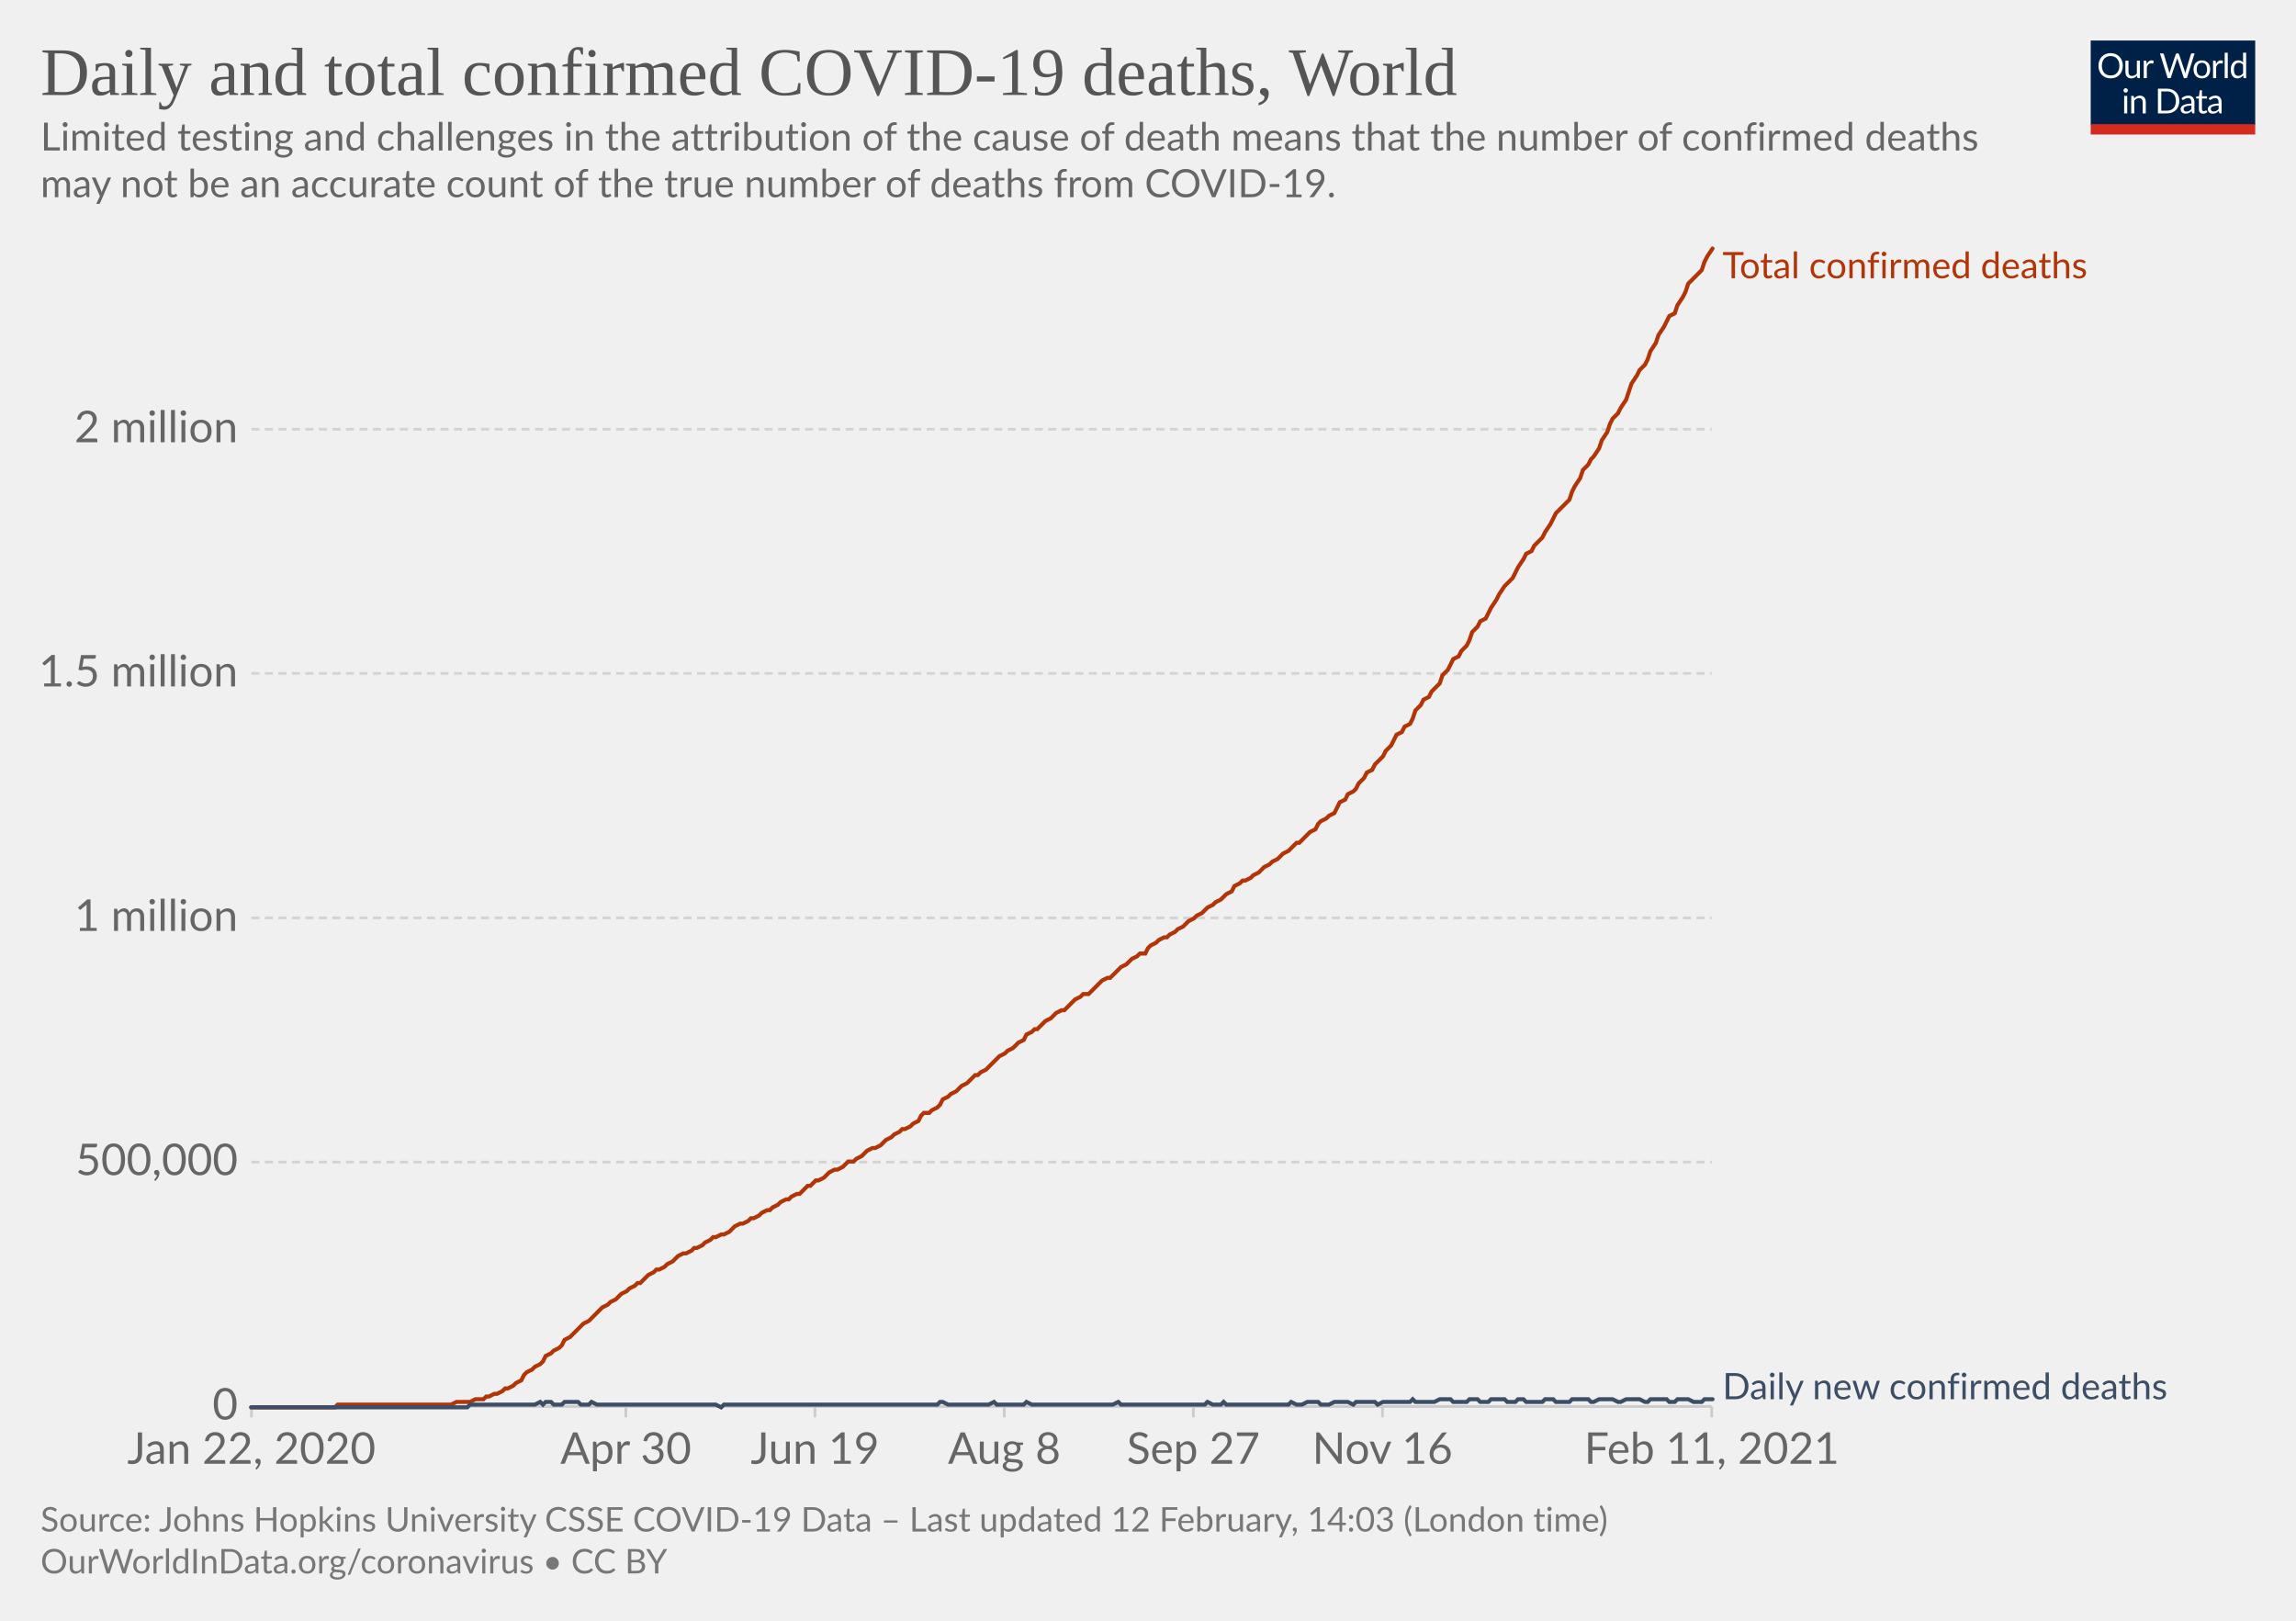
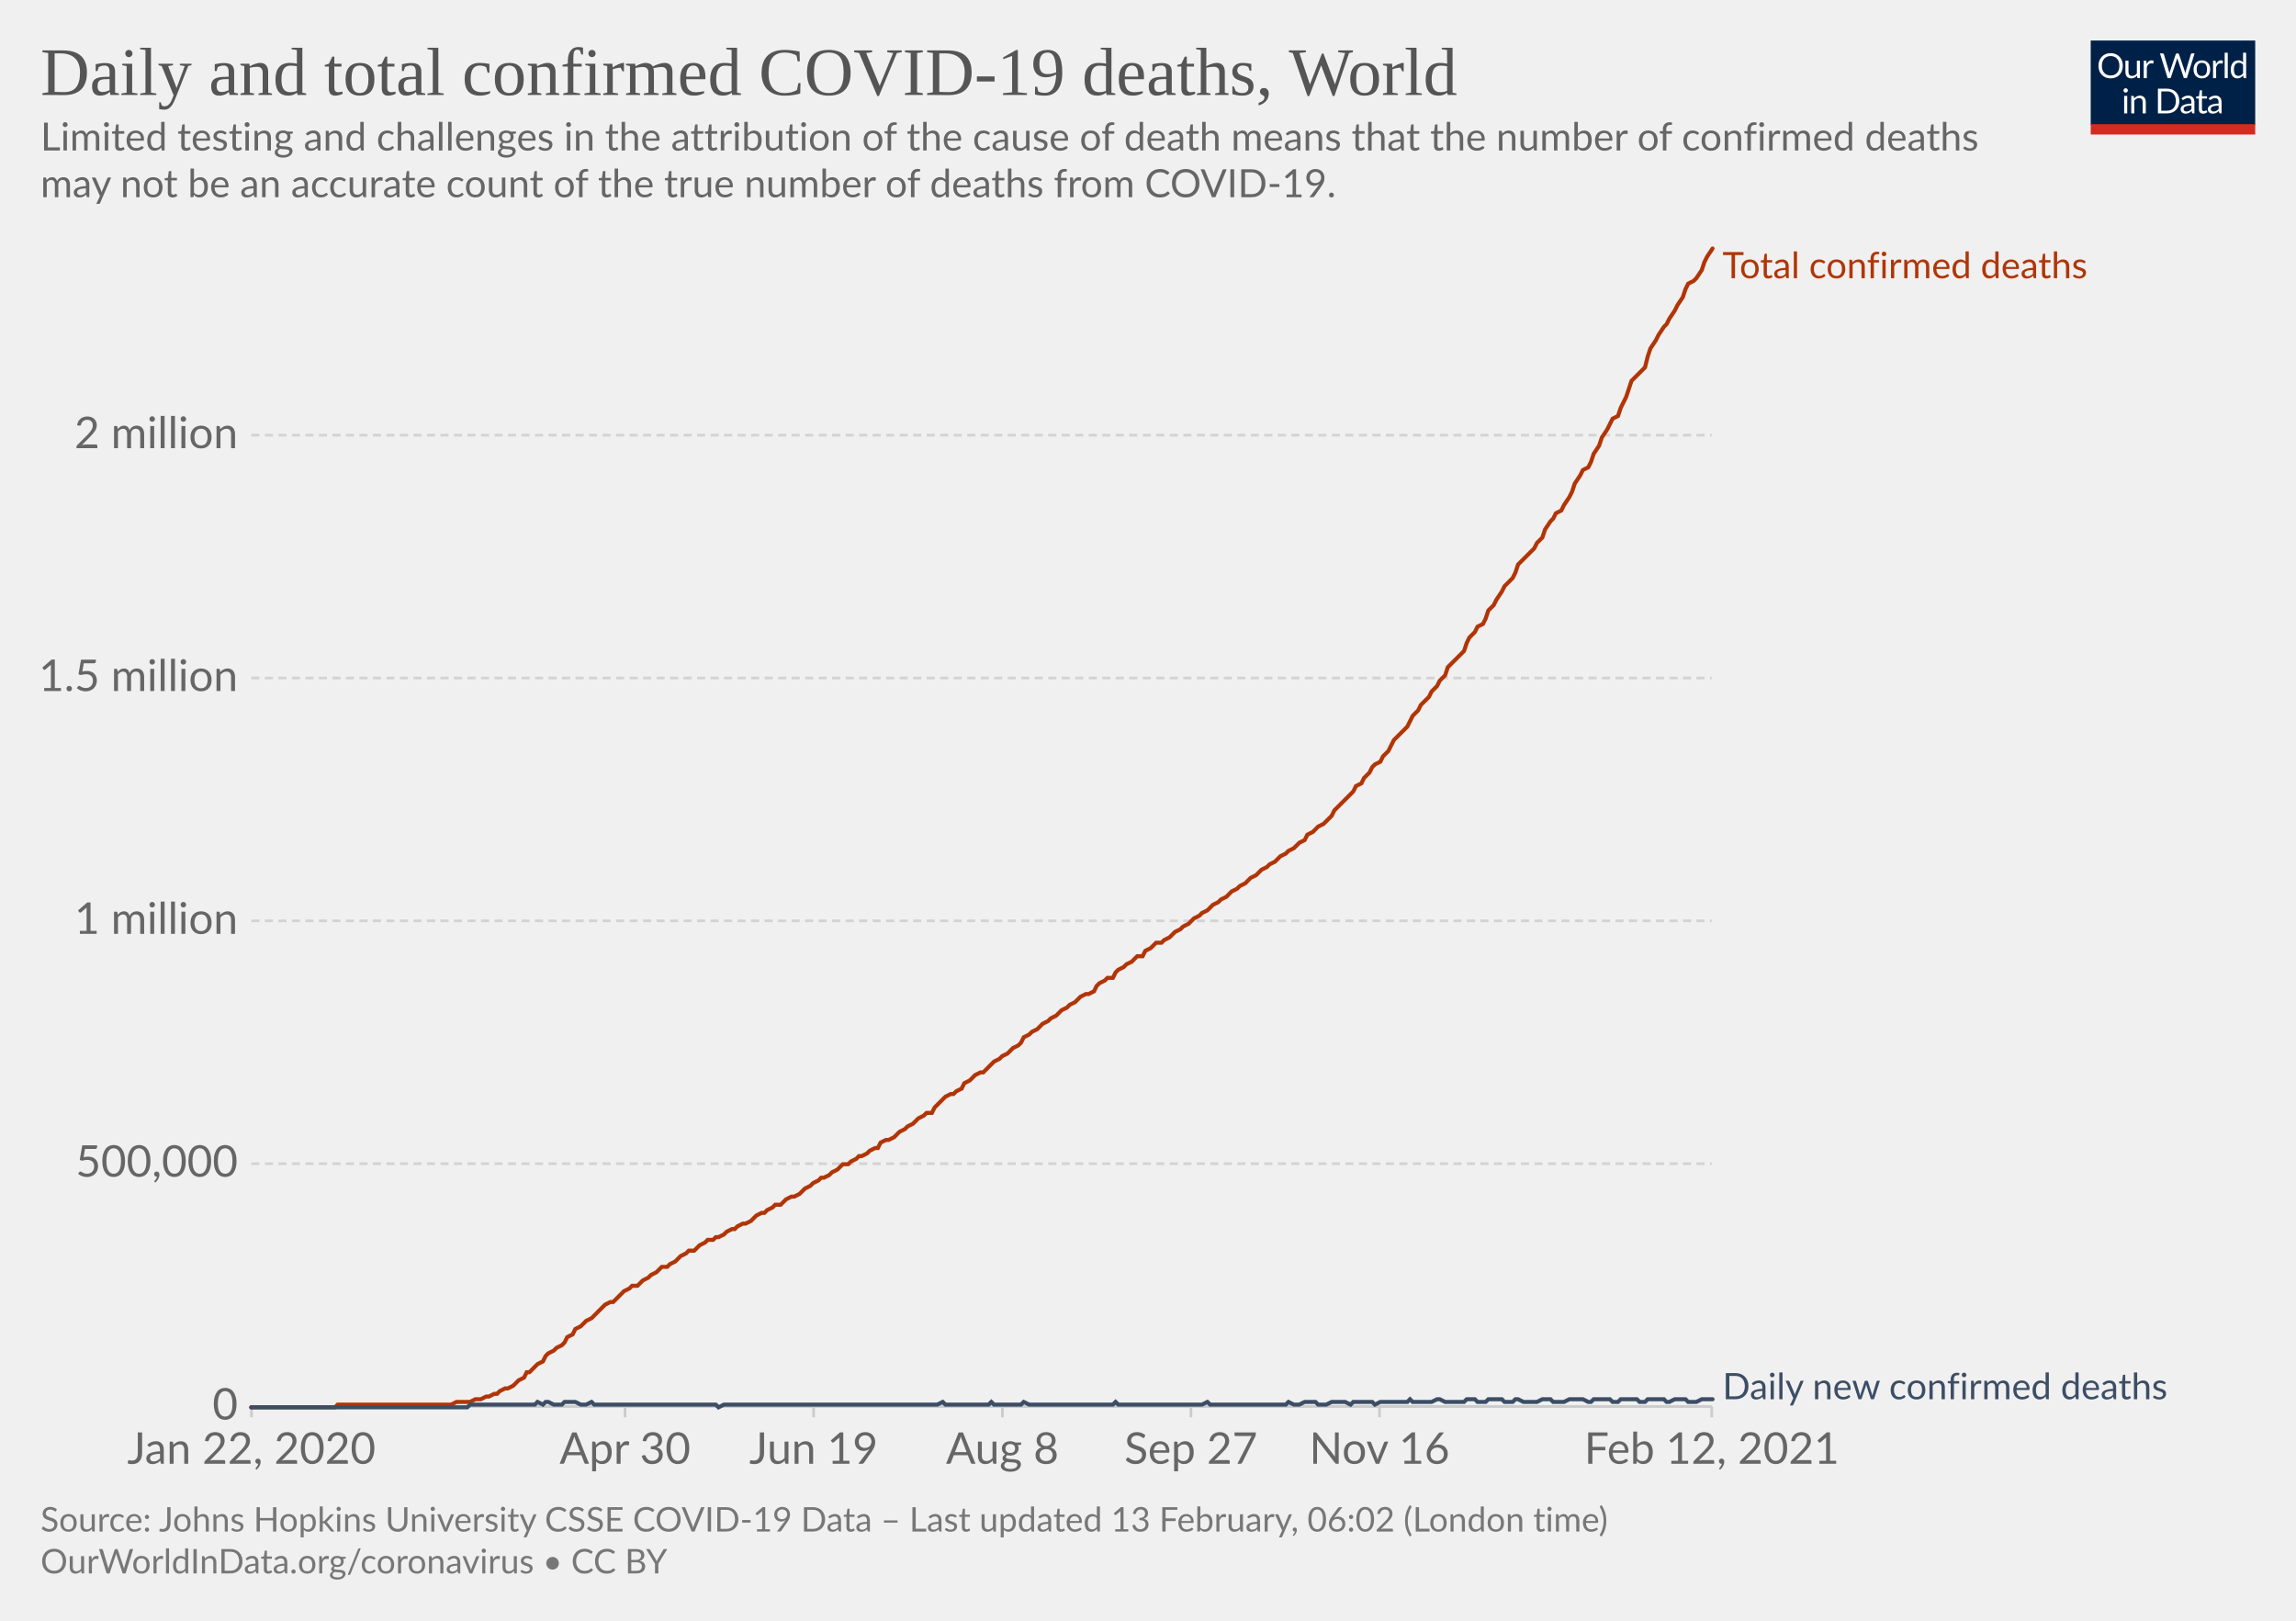
<svg xmlns="http://www.w3.org/2000/svg" version="1.1" style="background-color:#fff;-webkit-font-smoothing:antialiased" width="850" height="600" viewBox="0 0 850 600" font-family="Lato,'Helvetica Neue',Helvetica,Arial,sans-serif" font-size="18" text-rendering="optimizeLegibility">
  <g class="HeaderView">
    <g transform="matrix(.29 0 0 .29 774 15)">
      <svg width="210" height="120" viewBox="0 0 210 120" fill="none">
        <g clip-path="url(#clip0)">
          <path d="M0 0h210v107.89H0V0z" fill="#002147" />
          <path d="M40.98 32.25c0 2.36-.38 4.53-1.12 6.51a14.26 14.26 0 01-8.1 8.4c-1.9.78-4.02 1.17-6.34 1.17a16.6 16.6 0 01-6.33-1.17 14.31 14.31 0 01-8.08-8.4 18.29 18.29 0 01-1.12-6.51c0-2.36.38-4.53 1.12-6.5.75-1.97 1.8-3.67 3.17-5.1a14.32 14.32 0 014.9-3.34c1.92-.8 4.03-1.19 6.34-1.19 2.32 0 4.43.4 6.34 1.19 1.92.8 3.56 1.9 4.93 3.34a14.87 14.87 0 013.17 5.1 18.1 18.1 0 011.12 6.5zm-4.38 0c0-1.94-.26-3.68-.8-5.22a10.91 10.91 0 00-2.24-3.89 9.68 9.68 0 00-3.52-2.46 11.95 11.95 0 00-4.62-.86c-1.68 0-3.21.28-4.6.86a9.88 9.88 0 00-3.54 2.46 10.91 10.91 0 00-2.24 3.9c-.53 1.53-.8 3.27-.8 5.2 0 1.94.27 3.68.8 5.22a11.17 11.17 0 002.24 3.9 10.01 10.01 0 003.55 2.44c1.38.56 2.9.83 4.6.83s3.24-.27 4.61-.83a9.8 9.8 0 003.52-2.44 11.17 11.17 0 002.25-3.9c.53-1.54.8-3.28.8-5.21zm26.22-6.54V48H60.5c-.56 0-.9-.27-1.05-.81l-.31-2.4a12.45 12.45 0 01-3.26 2.6c-1.2.64-2.58.96-4.13.96-1.22 0-2.3-.2-3.24-.6a6.52 6.52 0 01-2.33-1.7 7.37 7.37 0 01-1.43-2.67c-.3-1.04-.46-2.2-.46-3.45V25.7h3.91v14.22c0 1.68.38 2.99 1.15 3.91.77.93 1.96 1.39 3.54 1.39 1.16 0 2.24-.27 3.23-.82a10.42 10.42 0 002.8-2.28V25.7h3.91zm8.61 4.47a9.94 9.94 0 012.6-3.56 5.64 5.64 0 013.76-1.3c.47 0 .92.05 1.34.15.44.1.83.27 1.17.49l-.3 2.92c-.09.37-.3.55-.66.55-.2 0-.5-.04-.9-.13a6.21 6.21 0 00-3.24.18 4.23 4.23 0 00-1.47.92c-.42.4-.81.9-1.17 1.5-.33.58-.64 1.26-.92 2.02V48H67.7V25.71h2.25c.42 0 .72.08.88.25.16.16.27.44.33.83l.26 3.39zm61.16-13.7L122.75 48h-3.82l-7.99-24.05a21.95 21.95 0 01-.42-1.58 38.36 38.36 0 01-.44 1.58L102.05 48h-3.83L88.4 16.47h3.54c.38 0 .7.1.95.29.26.2.43.43.5.73l6.52 21.9.28 1.28.29 1.46.3-1.46.38-1.27 7.41-21.91c.1-.25.26-.48.51-.69.27-.22.58-.33.95-.33h1.23c.38 0 .69.1.92.29a1.77 1.77 0 01.53.73l7.4 21.9a28.4 28.4 0 01.68 2.62 29.52 29.52 0 01.52-2.61l6.54-21.91a1.31 1.31 0 01.48-.7c.27-.21.58-.32.95-.32h3.32zm9.35 8.88c1.63 0 3.1.27 4.4.82a9.43 9.43 0 015.46 5.94c.5 1.4.74 2.98.74 4.73 0 1.76-.25 3.34-.74 4.75a9.43 9.43 0 01-5.46 5.92c-1.3.52-2.77.79-4.4.79-1.64 0-3.12-.27-4.44-.8a9.42 9.42 0 01-3.35-2.3c-.92-1-1.63-2.2-2.13-3.61-.49-1.41-.73-3-.73-4.75s.24-3.33.73-4.73c.5-1.43 1.2-2.64 2.13-3.63a9.4 9.4 0 013.35-2.31c1.32-.55 2.8-.82 4.44-.82zm0 19.89c2.2 0 3.84-.73 4.93-2.2 1.08-1.48 1.63-3.54 1.63-6.18 0-2.66-.55-4.72-1.63-6.2-1.09-1.49-2.73-2.23-4.93-2.23-1.12 0-2.09.2-2.93.57a5.71 5.71 0 00-2.06 1.65 7.5 7.5 0 00-1.24 2.67c-.26 1.04-.4 2.22-.4 3.54 0 2.64.55 4.7 1.64 6.18 1.1 1.47 2.76 2.2 4.99 2.2zm17.97-15.07a9.94 9.94 0 012.6-3.56 5.64 5.64 0 013.76-1.3c.47 0 .91.05 1.34.15.44.1.83.27 1.16.49l-.28 2.92c-.09.37-.31.55-.66.55-.2 0-.5-.04-.9-.13a6.2 6.2 0 00-3.24.18 4.23 4.23 0 00-1.47.92c-.43.4-.82.9-1.17 1.5a13.1 13.1 0 00-.92 2.02V48h-3.94V25.71h2.24c.43 0 .72.08.88.25.17.16.28.44.33.83l.27 3.39zm15.04-14.59V48h-3.92V15.6h3.92zm19.55 15.43a6.22 6.22 0 00-2.38-2.05 6.7 6.7 0 00-2.86-.6c-2.07 0-3.66.75-4.77 2.23-1.12 1.48-1.68 3.6-1.68 6.33 0 1.46.13 2.7.38 3.74a7.29 7.29 0 001.1 2.56 4.35 4.35 0 001.78 1.45c.7.3 1.5.46 2.4.46 1.29 0 2.41-.3 3.36-.88a9.6 9.6 0 002.67-2.49V31.02zm3.91-15.43V48h-2.33c-.56 0-.9-.27-1.06-.81l-.35-2.71a12.13 12.13 0 01-3.25 2.77 8.28 8.28 0 01-4.23 1.06 7.31 7.31 0 01-6.14-2.9c-.73-.96-1.3-2.15-1.69-3.57a18.35 18.35 0 01.07-9.48 11.29 11.29 0 011.89-3.7 8.7 8.7 0 017.06-3.34 7.96 7.96 0 016.12 2.62V15.59h3.91zM46.61 70.71V93H42.7V70.71h3.91zm.84-7c0 .39-.08.75-.24 1.09a2.81 2.81 0 01-1.52 1.47 2.67 2.67 0 01-2.16 0 2.9 2.9 0 01-1.45-1.47 2.67 2.67 0 010-2.16c.15-.35.35-.65.6-.9.25-.27.53-.47.85-.62a2.67 2.67 0 012.16 0c.35.15.65.35.9.62.27.25.47.55.62.9.16.34.24.7.24 1.08zm7.97 10.24c.49-.54 1-1.04 1.54-1.48a9.85 9.85 0 013.66-1.84 8.96 8.96 0 015.43.35c.94.4 1.72.97 2.33 1.71a7.36 7.36 0 011.43 2.67c.32 1.04.49 2.19.49 3.45V93h-3.94V78.81c0-1.69-.4-3-1.17-3.92-.76-.93-1.93-1.4-3.5-1.4a6.6 6.6 0 00-3.25.83c-1 .56-1.92 1.31-2.77 2.27V93h-3.94V70.71h2.35c.56 0 .9.28 1.04.82l.3 2.42zm57.7 3.3c0 2.36-.37 4.5-1.11 6.44a14.3 14.3 0 01-3.17 4.98 14.1 14.1 0 01-4.93 3.2c-1.9.76-4.02 1.13-6.33 1.13H85.8V61.47h11.77c2.31 0 4.42.39 6.33 1.15a13.8 13.8 0 018.1 8.18 17.75 17.75 0 011.12 6.45zm-4.37 0c0-1.94-.26-3.67-.8-5.2a10.94 10.94 0 00-2.23-3.87 9.57 9.57 0 00-3.53-2.42 12.23 12.23 0 00-4.61-.83h-7.5v24.62h7.5c1.7 0 3.24-.28 4.61-.84a9.7 9.7 0 003.53-2.4 10.94 10.94 0 002.24-3.87c.53-1.53.8-3.26.8-5.2zm19.8 5.72c-1.8.06-3.34.2-4.62.44-1.26.22-2.3.51-3.1.88-.8.36-1.37.8-1.74 1.3-.35.5-.53 1.05-.53 1.67 0 .58.1 1.1.3 1.52a3 3 0 00.76 1.05c.34.27.73.46 1.17.6a6.13 6.13 0 001.45.17 7.28 7.28 0 003.5-.81 11.95 11.95 0 002.82-2.2v-4.62zm-12.65-9.11a12.73 12.73 0 013.98-2.66c1.43-.59 3-.88 4.73-.88 1.25 0 2.36.2 3.33.61a6.81 6.81 0 013.94 4.38c.33 1.04.5 2.19.5 3.43V93h-1.74a1.8 1.8 0 01-.88-.18c-.2-.13-.36-.38-.48-.74l-.44-2.12-1.72 1.46a9.48 9.48 0 01-3.74 1.7c-.69.15-1.46.23-2.3.23-.87 0-1.69-.12-2.45-.35a5.34 5.34 0 01-3.34-2.93 6.64 6.64 0 01-.49-2.64c0-.88.25-1.72.73-2.53a6.33 6.33 0 012.35-2.17c1.09-.63 2.5-1.15 4.25-1.54 1.75-.41 3.89-.65 6.42-.7v-1.75c0-1.73-.37-3.03-1.12-3.91-.75-.9-1.84-1.34-3.28-1.34-.97 0-1.78.12-2.44.37-.64.23-1.2.5-1.7.81l-1.23.82c-.33.23-.67.35-1 .35-.27 0-.5-.07-.69-.2a2.1 2.1 0 01-.48-.53l-.7-1.25zm27.67 19.5c-1.76 0-3.12-.5-4.07-1.48-.94-.98-1.41-2.4-1.41-4.25V74h-2.68a.9.9 0 01-.6-.2c-.16-.14-.24-.36-.24-.66v-1.56l3.65-.46.9-6.89a.9.9 0 01.29-.52.88.88 0 01.62-.22H142v7.67h6.44V74H142v13.38c0 .94.22 1.63.68 2.09.45.45 1.04.68 1.76.68a3.21 3.21 0 001.85-.53l.55-.35c.16-.12.3-.18.41-.18.2 0 .4.13.55.38l1.15 1.87a7.45 7.45 0 01-2.44 1.5 8.53 8.53 0 01-2.95.52zm19.68-10.4c-1.8.07-3.34.21-4.62.45-1.26.22-2.3.51-3.1.88-.8.36-1.37.8-1.74 1.3-.35.5-.53 1.05-.53 1.67 0 .58.1 1.1.3 1.52a2.9 2.9 0 00.76 1.05c.34.27.73.46 1.17.6a6.13 6.13 0 001.45.17 7.3 7.3 0 003.5-.81 12.04 12.04 0 002.82-2.2v-4.62zm-12.65-9.1a12.72 12.72 0 013.99-2.66c1.42-.59 3-.88 4.72-.88 1.25 0 2.36.2 3.33.61a6.81 6.81 0 013.94 4.38c.33 1.04.5 2.19.5 3.43V93h-1.74a1.8 1.8 0 01-.88-.18c-.2-.13-.36-.38-.48-.74l-.44-2.12-1.72 1.46a9.48 9.48 0 01-3.74 1.7c-.69.15-1.46.23-2.3.23-.87 0-1.69-.12-2.45-.35a5.33 5.33 0 01-3.34-2.93 6.62 6.62 0 01-.49-2.64c0-.88.25-1.72.73-2.53a6.33 6.33 0 012.35-2.17c1.09-.63 2.5-1.15 4.25-1.54a31.2 31.2 0 016.42-.7v-1.75c0-1.73-.37-3.03-1.12-3.91-.75-.9-1.84-1.34-3.28-1.34-.97 0-1.78.12-2.44.37-.64.23-1.2.5-1.7.81l-1.22.82c-.34.23-.68.35-1.02.35-.26 0-.49-.07-.68-.2a1.88 1.88 0 01-.48-.53l-.7-1.25zM40.98 32.25c0 2.36-.38 4.53-1.12 6.51a14.26 14.26 0 01-8.1 8.4c-1.9.78-4.02 1.17-6.34 1.17a16.6 16.6 0 01-6.33-1.17 14.31 14.31 0 01-8.08-8.4 18.29 18.29 0 01-1.12-6.51c0-2.36.38-4.53 1.12-6.5.75-1.97 1.8-3.67 3.17-5.1a14.32 14.32 0 014.9-3.34c1.92-.8 4.03-1.19 6.34-1.19 2.32 0 4.43.4 6.34 1.19 1.92.8 3.56 1.9 4.93 3.34a14.87 14.87 0 013.17 5.1 18.1 18.1 0 011.12 6.5zm-4.38 0c0-1.94-.26-3.68-.8-5.22a10.91 10.91 0 00-2.24-3.89 9.68 9.68 0 00-3.52-2.46 11.95 11.95 0 00-4.62-.86c-1.68 0-3.21.28-4.6.86a9.88 9.88 0 00-3.54 2.46 10.91 10.91 0 00-2.24 3.9c-.53 1.53-.8 3.27-.8 5.2 0 1.94.27 3.68.8 5.22a11.17 11.17 0 002.24 3.9 10.01 10.01 0 003.55 2.44c1.38.56 2.9.83 4.6.83s3.24-.27 4.61-.83a9.8 9.8 0 003.52-2.44 11.17 11.17 0 002.25-3.9c.53-1.54.8-3.28.8-5.21zm26.22-6.54V48H60.5c-.56 0-.9-.27-1.05-.81l-.31-2.4a12.45 12.45 0 01-3.26 2.6c-1.2.64-2.58.96-4.13.96-1.22 0-2.3-.2-3.24-.6a6.52 6.52 0 01-2.33-1.7 7.37 7.37 0 01-1.43-2.67c-.3-1.04-.46-2.2-.46-3.45V25.7h3.91v14.22c0 1.68.38 2.99 1.15 3.91.77.93 1.96 1.39 3.54 1.39 1.16 0 2.24-.27 3.23-.82a10.42 10.42 0 002.8-2.28V25.7h3.91zm8.61 4.47a9.94 9.94 0 012.6-3.56 5.64 5.64 0 013.76-1.3c.47 0 .92.05 1.34.15.44.1.83.27 1.17.49l-.3 2.92c-.09.37-.3.55-.66.55-.2 0-.5-.04-.9-.13a6.21 6.21 0 00-3.24.18 4.23 4.23 0 00-1.47.92c-.42.4-.81.9-1.17 1.5-.33.58-.64 1.26-.92 2.02V48H67.7V25.71h2.25c.42 0 .72.08.88.25.16.16.27.44.33.83l.26 3.39zm61.16-13.7L122.75 48h-3.82l-7.99-24.05a21.95 21.95 0 01-.42-1.58 38.36 38.36 0 01-.44 1.58L102.05 48h-3.83L88.4 16.47h3.54c.38 0 .7.1.95.29.26.2.43.43.5.73l6.52 21.9.28 1.28.29 1.46.3-1.46.38-1.27 7.41-21.91c.1-.25.26-.48.51-.69.27-.22.58-.33.95-.33h1.23c.38 0 .69.1.92.29a1.77 1.77 0 01.53.73l7.4 21.9a28.4 28.4 0 01.68 2.62 29.52 29.52 0 01.52-2.61l6.54-21.91a1.31 1.31 0 01.48-.7c.27-.21.58-.32.95-.32h3.32zm9.35 8.88c1.63 0 3.1.27 4.4.82a9.43 9.43 0 015.46 5.94c.5 1.4.74 2.98.74 4.73 0 1.76-.25 3.34-.74 4.75a9.43 9.43 0 01-5.46 5.92c-1.3.52-2.77.79-4.4.79-1.64 0-3.12-.27-4.44-.8a9.42 9.42 0 01-3.35-2.3c-.92-1-1.63-2.2-2.13-3.61-.49-1.41-.73-3-.73-4.75s.24-3.33.73-4.73c.5-1.43 1.2-2.64 2.13-3.63a9.4 9.4 0 013.35-2.31c1.32-.55 2.8-.82 4.44-.82zm0 19.89c2.2 0 3.84-.73 4.93-2.2 1.08-1.48 1.63-3.54 1.63-6.18 0-2.66-.55-4.72-1.63-6.2-1.09-1.49-2.73-2.23-4.93-2.23-1.12 0-2.09.2-2.93.57a5.71 5.71 0 00-2.06 1.65 7.5 7.5 0 00-1.24 2.67c-.26 1.04-.4 2.22-.4 3.54 0 2.64.55 4.7 1.64 6.18 1.1 1.47 2.76 2.2 4.99 2.2zm17.97-15.07a9.94 9.94 0 012.6-3.56 5.64 5.64 0 013.76-1.3c.47 0 .91.05 1.34.15.44.1.83.27 1.16.49l-.28 2.92c-.09.37-.31.55-.66.55-.2 0-.5-.04-.9-.13a6.2 6.2 0 00-3.24.18 4.23 4.23 0 00-1.47.92c-.43.4-.82.9-1.17 1.5a13.1 13.1 0 00-.92 2.02V48h-3.94V25.71h2.24c.43 0 .72.08.88.25.17.16.28.44.33.83l.27 3.39zm15.04-14.59V48h-3.92V15.6h3.92zm19.55 15.43a6.22 6.22 0 00-2.38-2.05 6.7 6.7 0 00-2.86-.6c-2.07 0-3.66.75-4.77 2.23-1.12 1.48-1.68 3.6-1.68 6.33 0 1.46.13 2.7.38 3.74a7.29 7.29 0 001.1 2.56 4.35 4.35 0 001.78 1.45c.7.3 1.5.46 2.4.46 1.29 0 2.41-.3 3.36-.88a9.6 9.6 0 002.67-2.49V31.02zm3.91-15.43V48h-2.33c-.56 0-.9-.27-1.06-.81l-.35-2.71a12.13 12.13 0 01-3.25 2.77 8.28 8.28 0 01-4.23 1.06 7.31 7.31 0 01-6.14-2.9c-.73-.96-1.3-2.15-1.69-3.57a18.35 18.35 0 01.07-9.48 11.29 11.29 0 011.89-3.7 8.7 8.7 0 017.06-3.34 7.96 7.96 0 016.12 2.62V15.59h3.91zM46.61 70.71V93H42.7V70.71h3.91zm.84-7c0 .39-.08.75-.24 1.09a2.81 2.81 0 01-1.52 1.47 2.67 2.67 0 01-2.16 0 2.9 2.9 0 01-1.45-1.47 2.67 2.67 0 010-2.16c.15-.35.35-.65.6-.9.25-.27.53-.47.85-.62a2.67 2.67 0 012.16 0c.35.15.65.35.9.62.27.25.47.55.62.9.16.34.24.7.24 1.08zm7.97 10.24c.49-.54 1-1.04 1.54-1.48a9.85 9.85 0 013.66-1.84 8.96 8.96 0 015.43.35c.94.4 1.72.97 2.33 1.71a7.36 7.36 0 011.43 2.67c.32 1.04.49 2.19.49 3.45V93h-3.94V78.81c0-1.69-.4-3-1.17-3.92-.76-.93-1.93-1.4-3.5-1.4a6.6 6.6 0 00-3.25.83c-1 .56-1.92 1.31-2.77 2.27V93h-3.94V70.71h2.35c.56 0 .9.28 1.04.82l.3 2.42zm57.7 3.3c0 2.36-.37 4.5-1.11 6.44a14.3 14.3 0 01-3.17 4.98 14.1 14.1 0 01-4.93 3.2c-1.9.76-4.02 1.13-6.33 1.13H85.8V61.47h11.77c2.31 0 4.42.39 6.33 1.15a13.8 13.8 0 018.1 8.18 17.75 17.75 0 011.12 6.45zm-4.37 0c0-1.94-.26-3.67-.8-5.2a10.94 10.94 0 00-2.23-3.87 9.57 9.57 0 00-3.53-2.42 12.23 12.23 0 00-4.61-.83h-7.5v24.62h7.5c1.7 0 3.24-.28 4.61-.84a9.7 9.7 0 003.53-2.4 10.94 10.94 0 002.24-3.87c.53-1.53.8-3.26.8-5.2zm19.8 5.72c-1.8.06-3.34.2-4.62.44-1.26.22-2.3.51-3.1.88-.8.36-1.37.8-1.74 1.3-.35.5-.53 1.05-.53 1.67 0 .58.1 1.1.3 1.52a3 3 0 00.76 1.05c.34.27.73.46 1.17.6a6.13 6.13 0 001.45.17 7.28 7.28 0 003.5-.81 11.95 11.95 0 002.82-2.2v-4.62zm-12.65-9.11a12.73 12.73 0 013.98-2.66c1.43-.59 3-.88 4.73-.88 1.25 0 2.36.2 3.33.61a6.81 6.81 0 013.94 4.38c.33 1.04.5 2.19.5 3.43V93h-1.74a1.8 1.8 0 01-.88-.18c-.2-.13-.36-.38-.48-.74l-.44-2.12-1.72 1.46a9.48 9.48 0 01-3.74 1.7c-.69.15-1.46.23-2.3.23-.87 0-1.69-.12-2.45-.35a5.34 5.34 0 01-3.34-2.93 6.64 6.64 0 01-.49-2.64c0-.88.25-1.72.73-2.53a6.33 6.33 0 012.35-2.17c1.09-.63 2.5-1.15 4.25-1.54 1.75-.41 3.89-.65 6.42-.7v-1.75c0-1.73-.37-3.03-1.12-3.91-.75-.9-1.84-1.34-3.28-1.34-.97 0-1.78.12-2.44.37-.64.23-1.2.5-1.7.81l-1.23.82c-.33.23-.67.35-1 .35-.27 0-.5-.07-.69-.2a2.1 2.1 0 01-.48-.53l-.7-1.25zm27.67 19.5c-1.76 0-3.12-.5-4.07-1.48-.94-.98-1.41-2.4-1.41-4.25V74h-2.68a.9.9 0 01-.6-.2c-.16-.14-.24-.36-.24-.66v-1.56l3.65-.46.9-6.89a.9.9 0 01.29-.52.88.88 0 01.62-.22H142v7.67h6.44V74H142v13.38c0 .94.22 1.63.68 2.09.45.45 1.04.68 1.76.68a3.21 3.21 0 001.85-.53l.55-.35c.16-.12.3-.18.41-.18.2 0 .4.13.55.38l1.15 1.87a7.45 7.45 0 01-2.44 1.5 8.53 8.53 0 01-2.95.52zm19.68-10.4c-1.8.07-3.34.21-4.62.45-1.26.22-2.3.51-3.1.88-.8.36-1.37.8-1.74 1.3-.35.5-.53 1.05-.53 1.67 0 .58.1 1.1.3 1.52a2.9 2.9 0 00.76 1.05c.34.27.73.46 1.17.6a6.13 6.13 0 001.45.17 7.3 7.3 0 003.5-.81 12.04 12.04 0 002.82-2.2v-4.62zm-12.65-9.1a12.72 12.72 0 013.99-2.66c1.42-.59 3-.88 4.72-.88 1.25 0 2.36.2 3.33.61a6.81 6.81 0 013.94 4.38c.33 1.04.5 2.19.5 3.43V93h-1.74a1.8 1.8 0 01-.88-.18c-.2-.13-.36-.38-.48-.74l-.44-2.12-1.72 1.46a9.48 9.48 0 01-3.74 1.7c-.69.15-1.46.23-2.3.23-.87 0-1.69-.12-2.45-.35a5.33 5.33 0 01-3.34-2.93 6.62 6.62 0 01-.49-2.64c0-.88.25-1.72.73-2.53a6.33 6.33 0 012.35-2.17c1.09-.63 2.5-1.15 4.25-1.54a31.2 31.2 0 016.42-.7v-1.75c0-1.73-.37-3.03-1.12-3.91-.75-.9-1.84-1.34-3.28-1.34-.97 0-1.78.12-2.44.37-.64.23-1.2.5-1.7.81l-1.22.82c-.34.23-.68.35-1.02.35-.26 0-.49-.07-.68-.2a1.88 1.88 0 01-.48-.53l-.7-1.25zM40.98 32.25c0 2.36-.38 4.53-1.12 6.51a14.26 14.26 0 01-8.1 8.4c-1.9.78-4.02 1.17-6.34 1.17a16.6 16.6 0 01-6.33-1.17 14.31 14.31 0 01-8.08-8.4 18.29 18.29 0 01-1.12-6.51c0-2.36.38-4.53 1.12-6.5.75-1.97 1.8-3.67 3.17-5.1a14.32 14.32 0 014.9-3.34c1.92-.8 4.03-1.19 6.34-1.19 2.32 0 4.43.4 6.34 1.19 1.92.8 3.56 1.9 4.93 3.34a14.87 14.87 0 013.17 5.1 18.1 18.1 0 011.12 6.5zm-4.38 0c0-1.94-.26-3.68-.8-5.22a10.91 10.91 0 00-2.24-3.89 9.68 9.68 0 00-3.52-2.46 11.95 11.95 0 00-4.62-.86c-1.68 0-3.21.28-4.6.86a9.88 9.88 0 00-3.54 2.46 10.91 10.91 0 00-2.24 3.9c-.53 1.53-.8 3.27-.8 5.2 0 1.94.27 3.68.8 5.22a11.17 11.17 0 002.24 3.9 10.01 10.01 0 003.55 2.44c1.38.56 2.9.83 4.6.83s3.24-.27 4.61-.83a9.8 9.8 0 003.52-2.44 11.17 11.17 0 002.25-3.9c.53-1.54.8-3.28.8-5.21zm26.22-6.54V48H60.5c-.56 0-.9-.27-1.05-.81l-.31-2.4a12.45 12.45 0 01-3.26 2.6c-1.2.64-2.58.96-4.13.96-1.22 0-2.3-.2-3.24-.6a6.52 6.52 0 01-2.33-1.7 7.37 7.37 0 01-1.43-2.67c-.3-1.04-.46-2.2-.46-3.45V25.7h3.91v14.22c0 1.68.38 2.99 1.15 3.91.77.93 1.96 1.39 3.54 1.39 1.16 0 2.24-.27 3.23-.82a10.42 10.42 0 002.8-2.28V25.7h3.91zm8.61 4.47a9.94 9.94 0 012.6-3.56 5.64 5.64 0 013.76-1.3c.47 0 .92.05 1.34.15.44.1.83.27 1.17.49l-.3 2.92c-.09.37-.3.55-.66.55-.2 0-.5-.04-.9-.13a6.21 6.21 0 00-3.24.18 4.23 4.23 0 00-1.47.92c-.42.4-.81.9-1.17 1.5-.33.58-.64 1.26-.92 2.02V48H67.7V25.71h2.25c.42 0 .72.08.88.25.16.16.27.44.33.83l.26 3.39zm61.16-13.7L122.75 48h-3.82l-7.99-24.05a21.95 21.95 0 01-.42-1.58 38.36 38.36 0 01-.44 1.58L102.05 48h-3.83L88.4 16.47h3.54c.38 0 .7.1.95.29.26.2.43.43.5.73l6.52 21.9.28 1.28.29 1.46.3-1.46.38-1.27 7.41-21.91c.1-.25.26-.48.51-.69.27-.22.58-.33.95-.33h1.23c.38 0 .69.1.92.29a1.77 1.77 0 01.53.73l7.4 21.9a28.4 28.4 0 01.68 2.62 29.52 29.52 0 01.52-2.61l6.54-21.91a1.31 1.31 0 01.48-.7c.27-.21.58-.32.95-.32h3.32zm9.35 8.88c1.63 0 3.1.27 4.4.82a9.43 9.43 0 015.46 5.94c.5 1.4.74 2.98.74 4.73 0 1.76-.25 3.34-.74 4.75a9.43 9.43 0 01-5.46 5.92c-1.3.52-2.77.79-4.4.79-1.64 0-3.12-.27-4.44-.8a9.42 9.42 0 01-3.35-2.3c-.92-1-1.63-2.2-2.13-3.61-.49-1.41-.73-3-.73-4.75s.24-3.33.73-4.73c.5-1.43 1.2-2.64 2.13-3.63a9.4 9.4 0 013.35-2.31c1.32-.55 2.8-.82 4.44-.82zm0 19.89c2.2 0 3.84-.73 4.93-2.2 1.08-1.48 1.63-3.54 1.63-6.18 0-2.66-.55-4.72-1.63-6.2-1.09-1.49-2.73-2.23-4.93-2.23-1.12 0-2.09.2-2.93.57a5.71 5.71 0 00-2.06 1.65 7.5 7.5 0 00-1.24 2.67c-.26 1.04-.4 2.22-.4 3.54 0 2.64.55 4.7 1.64 6.18 1.1 1.47 2.76 2.2 4.99 2.2zm17.97-15.07a9.94 9.94 0 012.6-3.56 5.64 5.64 0 013.76-1.3c.47 0 .91.05 1.34.15.44.1.83.27 1.16.49l-.28 2.92c-.09.37-.31.55-.66.55-.2 0-.5-.04-.9-.13a6.2 6.2 0 00-3.24.18 4.23 4.23 0 00-1.47.92c-.43.4-.82.9-1.17 1.5a13.1 13.1 0 00-.92 2.02V48h-3.94V25.71h2.24c.43 0 .72.08.88.25.17.16.28.44.33.83l.27 3.39zm15.04-14.59V48h-3.92V15.6h3.92zm19.55 15.43a6.22 6.22 0 00-2.38-2.05 6.7 6.7 0 00-2.86-.6c-2.07 0-3.66.75-4.77 2.23-1.12 1.48-1.68 3.6-1.68 6.33 0 1.46.13 2.7.38 3.74a7.29 7.29 0 001.1 2.56 4.35 4.35 0 001.78 1.45c.7.3 1.5.46 2.4.46 1.29 0 2.41-.3 3.36-.88a9.6 9.6 0 002.67-2.49V31.02zm3.91-15.43V48h-2.33c-.56 0-.9-.27-1.06-.81l-.35-2.71a12.13 12.13 0 01-3.25 2.77 8.28 8.28 0 01-4.23 1.06 7.31 7.31 0 01-6.14-2.9c-.73-.96-1.3-2.15-1.69-3.57a18.35 18.35 0 01.07-9.48 11.29 11.29 0 011.89-3.7 8.7 8.7 0 017.06-3.34 7.96 7.96 0 016.12 2.62V15.59h3.91zM46.61 70.71V93H42.7V70.71h3.91zm.84-7c0 .39-.08.75-.24 1.09a2.81 2.81 0 01-1.52 1.47 2.67 2.67 0 01-2.16 0 2.9 2.9 0 01-1.45-1.47 2.67 2.67 0 010-2.16c.15-.35.35-.65.6-.9.25-.27.53-.47.85-.62a2.67 2.67 0 012.16 0c.35.15.65.35.9.62.27.25.47.55.62.9.16.34.24.7.24 1.08zm7.97 10.24c.49-.54 1-1.04 1.54-1.48a9.85 9.85 0 013.66-1.84 8.96 8.96 0 015.43.35c.94.4 1.72.97 2.33 1.71a7.36 7.36 0 011.43 2.67c.32 1.04.49 2.19.49 3.45V93h-3.94V78.81c0-1.69-.4-3-1.17-3.92-.76-.93-1.93-1.4-3.5-1.4a6.6 6.6 0 00-3.25.83c-1 .56-1.92 1.31-2.77 2.27V93h-3.94V70.71h2.35c.56 0 .9.28 1.04.82l.3 2.42zm57.7 3.3c0 2.36-.37 4.5-1.11 6.44a14.3 14.3 0 01-3.17 4.98 14.1 14.1 0 01-4.93 3.2c-1.9.76-4.02 1.13-6.33 1.13H85.8V61.47h11.77c2.31 0 4.42.39 6.33 1.15a13.8 13.8 0 018.1 8.18 17.75 17.75 0 011.12 6.45zm-4.37 0c0-1.94-.26-3.67-.8-5.2a10.94 10.94 0 00-2.23-3.87 9.57 9.57 0 00-3.53-2.42 12.23 12.23 0 00-4.61-.83h-7.5v24.62h7.5c1.7 0 3.24-.28 4.61-.84a9.7 9.7 0 003.53-2.4 10.94 10.94 0 002.24-3.87c.53-1.53.8-3.26.8-5.2zm19.8 5.72c-1.8.06-3.34.2-4.62.44-1.26.22-2.3.51-3.1.88-.8.36-1.37.8-1.74 1.3-.35.5-.53 1.05-.53 1.67 0 .58.1 1.1.3 1.52a3 3 0 00.76 1.05c.34.27.73.46 1.17.6a6.13 6.13 0 001.45.17 7.28 7.28 0 003.5-.81 11.95 11.95 0 002.82-2.2v-4.62zm-12.65-9.11a12.73 12.73 0 013.98-2.66c1.43-.59 3-.88 4.73-.88 1.25 0 2.36.2 3.33.61a6.81 6.81 0 013.94 4.38c.33 1.04.5 2.19.5 3.43V93h-1.74a1.8 1.8 0 01-.88-.18c-.2-.13-.36-.38-.48-.74l-.44-2.12-1.72 1.46a9.48 9.48 0 01-3.74 1.7c-.69.15-1.46.23-2.3.23-.87 0-1.69-.12-2.45-.35a5.34 5.34 0 01-3.34-2.93 6.64 6.64 0 01-.49-2.64c0-.88.25-1.72.73-2.53a6.33 6.33 0 012.35-2.17c1.09-.63 2.5-1.15 4.25-1.54 1.75-.41 3.89-.65 6.42-.7v-1.75c0-1.73-.37-3.03-1.12-3.91-.75-.9-1.84-1.34-3.28-1.34-.97 0-1.78.12-2.44.37-.64.23-1.2.5-1.7.81l-1.23.82c-.33.23-.67.35-1 .35-.27 0-.5-.07-.69-.2a2.1 2.1 0 01-.48-.53l-.7-1.25zm27.67 19.5c-1.76 0-3.12-.5-4.07-1.48-.94-.98-1.41-2.4-1.41-4.25V74h-2.68a.9.9 0 01-.6-.2c-.16-.14-.24-.36-.24-.66v-1.56l3.65-.46.9-6.89a.9.9 0 01.29-.52.88.88 0 01.62-.22H142v7.67h6.44V74H142v13.38c0 .94.22 1.63.68 2.09.45.45 1.04.68 1.76.68a3.21 3.21 0 001.85-.53l.55-.35c.16-.12.3-.18.41-.18.2 0 .4.13.55.38l1.15 1.87a7.45 7.45 0 01-2.44 1.5 8.53 8.53 0 01-2.95.52zm19.68-10.4c-1.8.07-3.34.21-4.62.45-1.26.22-2.3.51-3.1.88-.8.36-1.37.8-1.74 1.3-.35.5-.53 1.05-.53 1.67 0 .58.1 1.1.3 1.52a2.9 2.9 0 00.76 1.05c.34.27.73.46 1.17.6a6.13 6.13 0 001.45.17 7.3 7.3 0 003.5-.81 12.04 12.04 0 002.82-2.2v-4.62zm-12.65-9.1a12.72 12.72 0 013.99-2.66c1.42-.59 3-.88 4.72-.88 1.25 0 2.36.2 3.33.61a6.81 6.81 0 013.94 4.38c.33 1.04.5 2.19.5 3.43V93h-1.74a1.8 1.8 0 01-.88-.18c-.2-.13-.36-.38-.48-.74l-.44-2.12-1.72 1.46a9.48 9.48 0 01-3.74 1.7c-.69.15-1.46.23-2.3.23-.87 0-1.69-.12-2.45-.35a5.33 5.33 0 01-3.34-2.93 6.62 6.62 0 01-.49-2.64c0-.88.25-1.72.73-2.53a6.33 6.33 0 012.35-2.17c1.09-.63 2.5-1.15 4.25-1.54a31.2 31.2 0 016.42-.7v-1.75c0-1.73-.37-3.03-1.12-3.91-.75-.9-1.84-1.34-3.28-1.34-.97 0-1.78.12-2.44.37-.64.23-1.2.5-1.7.81l-1.22.82c-.34.23-.68.35-1.02.35-.26 0-.49-.07-.68-.2a1.88 1.88 0 01-.48-.53l-.7-1.25z" fill="#fff" />
          <path fill="#D42B21" d="M0 106.79h210V120H0z" />
        </g>
        <defs>
          <clipPath id="clip0">
            <path fill="#fff" d="M0 0h210v120H0z" />
          </clipPath>
        </defs>
      </svg>
    </g>
    <a href="https://ourworldindata.org/grapher/total-daily-covid-deaths?time=2019-12-31..latest" target="_blank" rel="noopener" font-family="&quot;Playfair Display&quot;,Georgia,&quot;Times New Roman&quot;,serif">
      <text font-size="25.2" x="15" y="35.2" fill="#555">
        <tspan x="15" y="35.16">Daily and total confirmed COVID-19 deaths, World</tspan>
      </text>
    </a>
    <text font-size="14.4" x="15" y="55.7" fill="#666">
      <tspan x="15" y="55.72">Limited testing and challenges in the attribution of the cause of death means that the number of confirmed deaths</tspan>
      <tspan x="15" y="73">may not be an accurate count of the true number of deaths from COVID-19.</tspan>
    </text>
  </g>
  <g class="LineChart">
    <defs>
      <clipPath id="a">
        <path d="M83.06 0h830v899.4h-830z" />
      </clipPath>
    </defs>
    <g class="DualAxisView">
      <g class="HorizontalAxis">
-         <path stroke="#ccc" d="M93.1 520.7v4M231.7 520.7v4M301.7 520.7v4M371.8 520.7v4M441.8 520.7v4M511.8 520.7v4M633.7 520.7v4" />
+         <path stroke="#ccc" d="M93.1 520.7v4M231.4 520.7v4M301.2 520.7v4M371.1 520.7v4M440.9 520.7v4M510.7 520.7v4M633.7 520.7v4" />
        <text x="93.1" y="541.9" fill="#666" text-anchor="middle" font-size="16.2">Jan 22, 2020</text>
-         <text x="231.7" y="541.9" fill="#666" text-anchor="middle" font-size="16.2">Apr 30</text>
-         <text x="301.7" y="541.9" fill="#666" text-anchor="middle" font-size="16.2">Jun 19</text>
-         <text x="371.8" y="541.9" fill="#666" text-anchor="middle" font-size="16.2">Aug 8</text>
-         <text x="441.8" y="541.9" fill="#666" text-anchor="middle" font-size="16.2">Sep 27</text>
-         <text x="511.8" y="541.9" fill="#666" text-anchor="middle" font-size="16.2">Nov 16</text>
-         <text x="633.7" y="541.9" fill="#666" text-anchor="middle" font-size="16.2">Feb 11, 2021</text>
+         <text x="231.4" y="541.9" fill="#666" text-anchor="middle" font-size="16.2">Apr 30</text>
+         <text x="301.2" y="541.9" fill="#666" text-anchor="middle" font-size="16.2">Jun 19</text>
+         <text x="371.1" y="541.9" fill="#666" text-anchor="middle" font-size="16.2">Aug 8</text>
+         <text x="440.9" y="541.9" fill="#666" text-anchor="middle" font-size="16.2">Sep 27</text>
+         <text x="510.7" y="541.9" fill="#666" text-anchor="middle" font-size="16.2">Nov 16</text>
+         <text x="633.7" y="541.9" fill="#666" text-anchor="middle" font-size="16.2">Feb 12, 2021</text>
      </g>
      <g class="VerticalAxis" fill="#666" dominant-baseline="middle" text-anchor="end" font-size="16.2">
        <text x="88.06" y="520.7">0</text>
-         <text x="88.06" y="430.2">500,000</text>
-         <text x="88.06" y="339.8">1 million</text>
-         <text x="88.06" y="249.3">1.5 million</text>
-         <text x="88.06" y="158.9">2 million</text>
+         <text x="88.06" y="430.8">500,000</text>
+         <text x="88.06" y="340.9">1 million</text>
+         <text x="88.06" y="251">1.5 million</text>
+         <text x="88.06" y="161.1">2 million</text>
      </g>
      <g class="AxisGridLines horizontalLines">
        <path stroke="#ccc" d="M93.06 520.7h540.62" />
-         <path stroke="#d3d3d3" stroke-dasharray="3,2" d="M93.06 430.2h540.62M93.06 339.8h540.62M93.06 249.3h540.62M93.06 158.9h540.62" />
+         <path stroke="#d3d3d3" stroke-dasharray="3,2" d="M93.06 430.8h540.62M93.06 340.9h540.62M93.06 251h540.62M93.06 161.1h540.62" />
      </g>
    </g>
    <g clip-path="url(#a)">
      <g class="LineLabels" cursor="default">
        <g class="legendMark">
          <text font-size="13.5" x="637.7" y="103" fill="#B13507">
            <tspan x="637.68" y="103">Total confirmed deaths</tspan>
          </text>
        </g>
        <g class="legendMark">
          <text font-size="13.5" x="637.7" y="518" fill="#3C4E66">
            <tspan x="637.68" y="518">Daily new confirmed deaths</tspan>
          </text>
        </g>
      </g>
      <g class="Lines">
        <g class="key-World_0">
-           <path stroke="#B13507" stroke-linecap="round" d="M93 521h31l1-1h42l2-1h5l2-1h3l1-1h1l2-1h1l2-1 1-1h1l2-1 1-1 2-1 1-2 1-1 2-1 1-1 2-1 1-1 1-2 2-1 1-1 2-1 1-1 1-2 2-1 1-1 2-2 1-1 1-1 2-1 1-1 2-2 1-1 1-1 2-1 1-1 2-1 1-1 1-1 2-1 1-1 2-1 1-1h1l2-2 1-1 2-1 1-1h1l2-1 1-1 2-1 1-1 1-1 2-1h1l2-1 1-1h1l2-1 1-1 2-1 1-1h1l2-1h1l2-1 1-1 1-1 2-1h1l2-1 1-1h1l2-1 1-1 2-1h1l1-1 2-1 1-1 2-1h1l1-1 2-1h1l2-2 1-1h1l2-2h1l2-1 1-1 1-1 2-1h1l2-1 1-1 1-1h2l1-1 2-1 1-1 1-1 2-1h1l2-1 1-1 1-1 2-1 1-1 2-1 1-1h1l2-1 1-1 2-1 1-2 1-1h2l1-1 2-1 1-1 1-2 2-1 1-1 2-1 1-1 1-1 2-1 1-1 2-2h1l1-1 2-1 1-1 2-2 1-1 1-1 2-1 1-1 2-1 1-1 1-1 2-1 1-2 2-1 1-1h1l2-2 1-1 2-1 1-1 1-1 2-1h1l2-2 1-1 1-1 2-1 1-1h2l1-1 1-1 2-2 1-1 2-1h1l1-1 2-2 1-1 2-1 1-1 1-1 2-1 1-1h2l1-2 1-1 2-1 1-1 2-1h1l1-1 2-1 1-1 2-1 1-1 1-1 2-1 1-1 2-1 1-1 1-1 2-1 1-1 2-1 1-1 1-1 2-1 1-2 2-1 1-1h1l2-1 1-1 2-1 1-1 1-1 2-1 1-1 2-1 1-1 1-1 2-1 1-1 2-2h1l1-1 2-2 1-1 2-1 1-2 1-1 2-1 1-1 2-1 1-2 1-2 2-1 1-2 2-1 1-1 1-2 2-2 1-2 2-1 1-2 1-1 2-2 1-2 2-2 1-2 1-2 2-1 1-2 2-1 1-2 1-3 2-2 1-2 2-1 1-2 1-1 2-2 1-3 2-2 1-2 1-2 2-1 1-2 2-2 1-2 1-3 2-2 1-2 2-1 1-2 1-2 2-3 1-2 2-3 1-1 2-2 1-2 1-2 2-3 1-2 2-1 1-2 1-1 2-2 1-2 2-3 1-2 1-2 2-2 1-1 2-2 1-3 1-2 2-3 1-3 2-2 1-2 1-1 2-3 1-3 2-3 1-3 1-2 2-2 1-2 2-3 1-3 1-3 2-3 1-2 2-2 1-2 1-3 2-3 1-3 2-3 1-2 1-2 2-1 1-3 2-3 1-2 1-3 2-2 1-1 2-2 1-3 1-2 2-3" fill="none" stroke-width="1.5" />
+           <path stroke="#B13507" stroke-linecap="round" d="M93 521h31l1-1h42l2-1h5l2-1h2l2-1h1l2-1h1l1-1 2-1h1l2-1 1-1 1-1 2-1 1-2h1l2-2 1-1 2-1 1-2 1-1 2-1 1-1 2-1 1-1 1-2 2-1 1-2 2-1 1-1 1-1 2-1 1-1 2-2 1-1 1-1 2-1h1l2-2 1-1 1-1 2-1 1-1h2l1-1 1-1 2-1 1-1 2-1 1-1 1-1h2l1-1 2-1 1-1 1-1 2-1 1-1h2l1-1 1-1 2-1 1-1h2l1-1h1l2-1 1-1 2-1h1l1-1 2-1h1l2-1 1-1 1-1 2-1h1l1-1 2-1 1-1h2l1-1 1-1 2-1h1l2-1 1-1 1-1 2-1 1-1 2-1 1-1h1l2-1 1-1 2-1 1-1 1-1h2l1-1 2-1 1-1h1l2-1 1-1 2-1h1l1-2 2-1h1l2-1 1-1 1-1 2-1 1-1 2-1 1-1 1-1 2-1 1-1h2l1-2 1-1 2-2 1-1 2-1h1l1-1 2-1 1-2 2-1 1-1 1-1 2-1h1l2-2 1-1 1-1 2-1 1-1 2-1 1-1 1-1 2-1 1-1 1-2 2-1 1-1 2-1 1-1 1-1 2-1 1-1 2-1 1-1 1-1 2-1 1-1 2-1 1-1 1-1 2-1h1l2-1 1-2 1-1 2-1 1-1h2l1-2 1-1 2-1 1-1 2-1 1-1 1-1h2l1-2 2-1 1-1 1-1h2l1-1 2-1 1-1 1-1 2-1 1-1 2-1 1-1 1-1 2-1 1-1 2-1 1-1 1-1 2-1 1-1 2-1 1-1 1-1 2-1 1-1 2-1 1-1 1-1 2-1 1-1 1-1 2-1 1-1 2-1 1-1 1-1 2-1 1-1 2-1 1-1 1-1 2-1 1-2 2-1 1-1 1-1 2-1 1-1 2-2 1-2 1-1 2-2 1-1 2-2 1-1 1-2 2-1 1-2 2-2 1-2 1-1 2-1 1-2 2-2 1-2 1-2 2-2 1-1 2-2 1-2 1-2 2-2 1-2 2-2 1-1 1-2 2-2 1-2 2-2 1-3 1-1 2-2 1-1 2-2 1-3 1-2 2-2 1-2 2-1 1-2 1-3 2-2 1-2 2-3 1-2 1-1 2-2 1-2 1-3 2-2 1-1 2-2 1-1 1-2 2-2 1-3 2-3 1-1 1-2 2-1 1-2 2-3 1-2 1-3 2-3 1-2 2-1 1-2 1-3 2-3 1-3 2-3 1-2 1-2 2-1 1-3 2-4 1-3 1-3 2-2 1-1 2-2 1-4 1-3 2-3 1-2 2-3 1-1 1-2 2-3 1-2 2-3 1-3 1-2 2-1 1-1 2-3 1-3 1-2 2-3" fill="none" stroke-width="1.5" />
        </g>
        <g class="key-World_1">
-           <path stroke="#3C4E66" stroke-linecap="round" d="M93 521h80l1-1h24l2-1 1 1 1-1h2l1 1h3l1-1h5l1 1h3l1-1 2 1h44l2 1 1-1h79l1-1h1l2 1h15l2-1 1 1h10l1-1 2 1h30l2-1 1 1h31l1-1 2 1h3l1-1 1 1h23l1-1 2 1h2l2-1h4l1 1h3l2-1h5l2 1 1-1h7l1 1 2-1h10l1-1 1 1h7l2-1h4l1 1h5l1-1h3l1 1h3l1-1h5l1 1h3l1-1h2l1 1h6l1-1h3l1 1h5l1-1h6l1 1h1l2-1h5l2 1h1l2-1h5l2 1h1l1-1h6l1 1h2l1-1h4l2 1h3l1-1h3" fill="none" stroke-width="1.5" />
+           <path stroke="#3C4E66" stroke-linecap="round" d="M93 521h80l1-1h24l1-1 2 1 1-1h1l2 1h3l1-1h4l2 1h2l2-1 1 1h45l1 1 2-1h79l2-1 1 1h16l1-1 1 1h10l1-1 2 1h31l1-1 1 1h31l2-1 1 1h28l1-1 2 1h2l2-1h4l1 1h3l2-1h5l2 1 1-1h7l1 1 2-1h10l1-1 1 1h7l2-1h1l2 1h7l1-1h3l1 1h3l1-1h5l1 1h3l1-1h1l2 1h5l2-1h3l1 1h4l2-1h5l2 1h1l1-1h6l1 1h2l1-1h6l1 1h2l1-1h6l1 1h1l2-1h4l1 1h3l2-1h4" fill="none" stroke-width="1.5" />
        </g>
      </g>
    </g>
  </g>
  <g class="SourcesFooter" fill="#777">
    <g class="clickable" fill="#777">
      <text font-size="12.6" x="15" y="567">
-         <tspan x="15" y="566.98">Source: Johns Hopkins University CSSE COVID-19 Data – Last updated 12 February, 14:03 (London time)</tspan>
+         <tspan x="15" y="566.98">Source: Johns Hopkins University CSSE COVID-19 Data – Last updated 13 February, 06:02 (London time)</tspan>
      </text>
    </g>
    <text font-size="12.6" x="15" y="582.5">
      <tspan x="15" y="582.48">
        <a target="_blank" href="https://ourworldindata.org/coronavirus" fill="#777">OurWorldInData.org/coronavirus</a> • <a class="cclogo" href="http://creativecommons.org/licenses/by/4.0/deed.en_US" target="_blank" fill="#777">CC BY</a>
      </tspan>
    </text>
  </g>
</svg>
